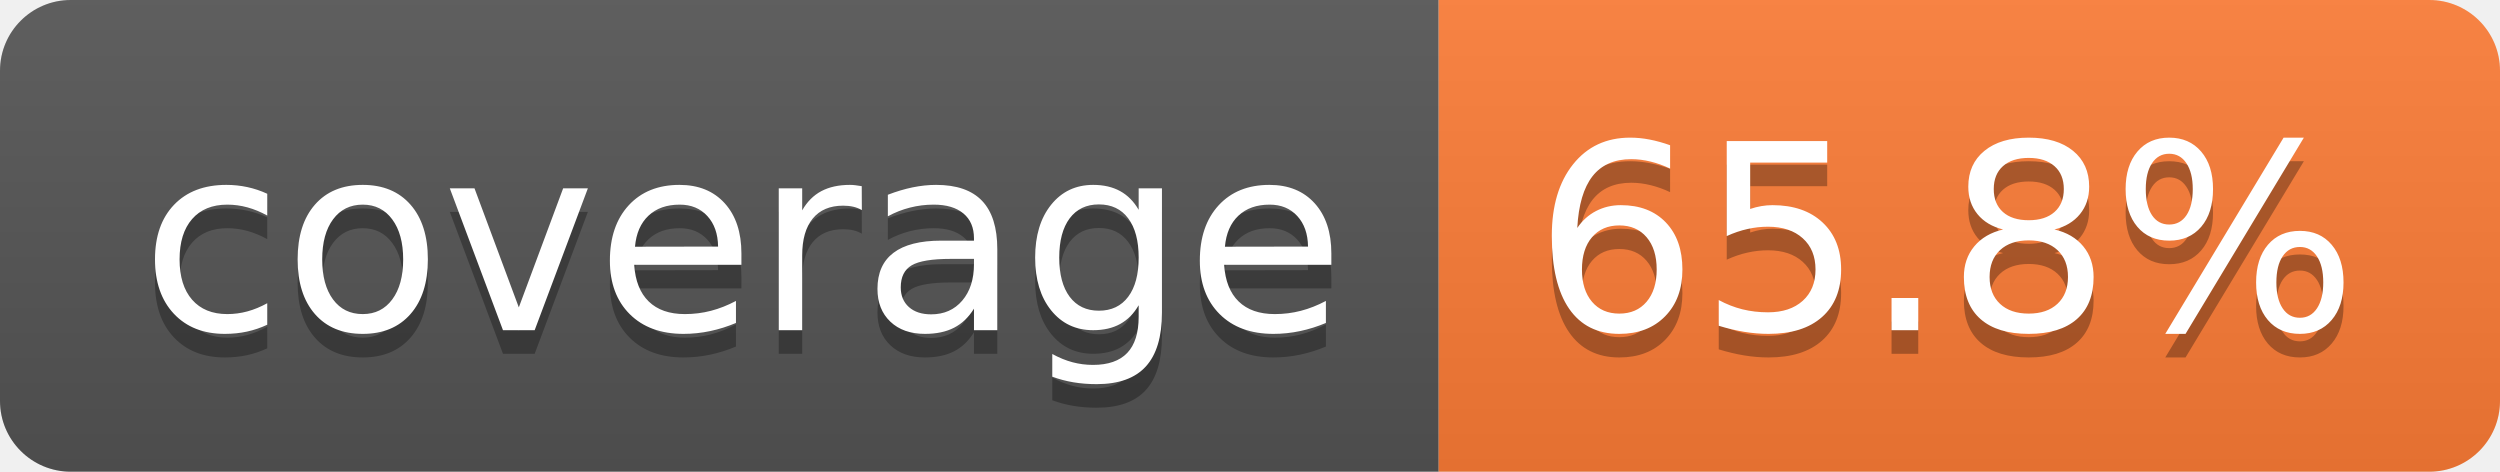
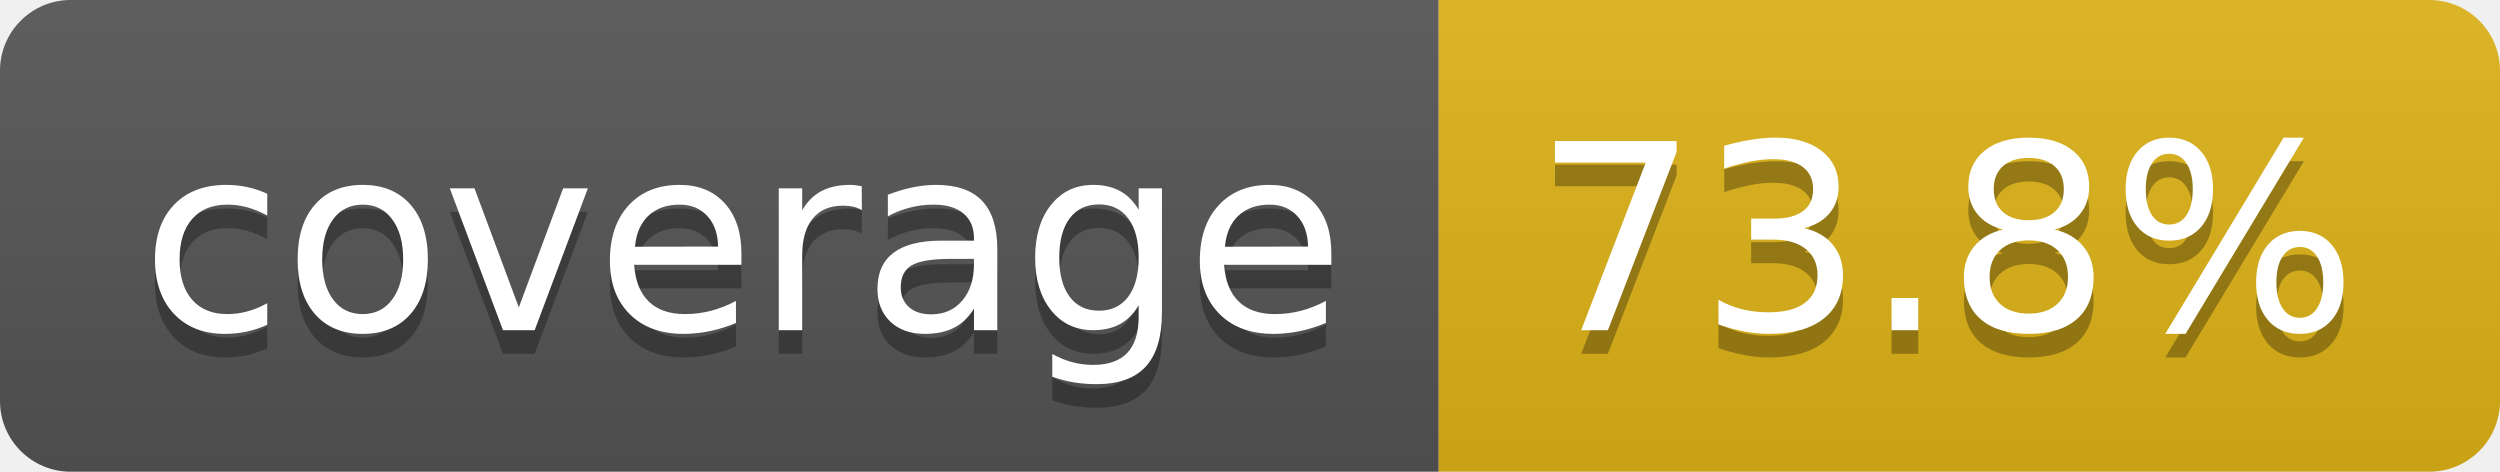
- <svg xmlns="http://www.w3.org/2000/svg" width="106" height="20" role="img" aria-label="coverage: 65.8%">
+ <svg xmlns="http://www.w3.org/2000/svg" width="106" height="20" role="img" aria-label="coverage: 73.8%">
  <linearGradient id="s" x2="0" y2="100%">
    <stop offset="0" stop-color="#bbb" stop-opacity=".1" />
    <stop offset="1" stop-opacity=".1" />
  </linearGradient>
  <clipPath id="r">
    <rect width="106" height="20" rx="3" fill="#fff" />
  </clipPath>
  <g clip-path="url(#r)">
    <rect width="61" height="20" fill="#555" />
-     <rect x="61" width="45" height="20" fill="#fe7d37" />
+     <rect x="61" width="45" height="20" fill="#dfb317" />
    <rect width="106" height="20" fill="url(#s)" />
  </g>
  <g fill="#fff" text-anchor="middle" font-family="Verdana,Geneva,DejaVu Sans,sans-serif" text-rendering="geometricPrecision" font-size="110">
    <text aria-hidden="true" x="315" y="150" fill="#010101" fill-opacity=".3" transform="scale(.1)" textLength="510">coverage</text>
    <text x="315" y="140" transform="scale(.1)" fill="#fff" textLength="510">coverage</text>
-     <text aria-hidden="true" x="825" y="150" fill="#010101" fill-opacity=".3" transform="scale(.1)" textLength="350">65.8%</text>
-     <text x="825" y="140" transform="scale(.1)" fill="#fff" textLength="350">65.8%</text>
+     <text aria-hidden="true" x="825" y="150" fill="#010101" fill-opacity=".3" transform="scale(.1)" textLength="350">73.8%</text>
+     <text x="825" y="140" transform="scale(.1)" fill="#fff" textLength="350">73.8%</text>
  </g>
</svg>
